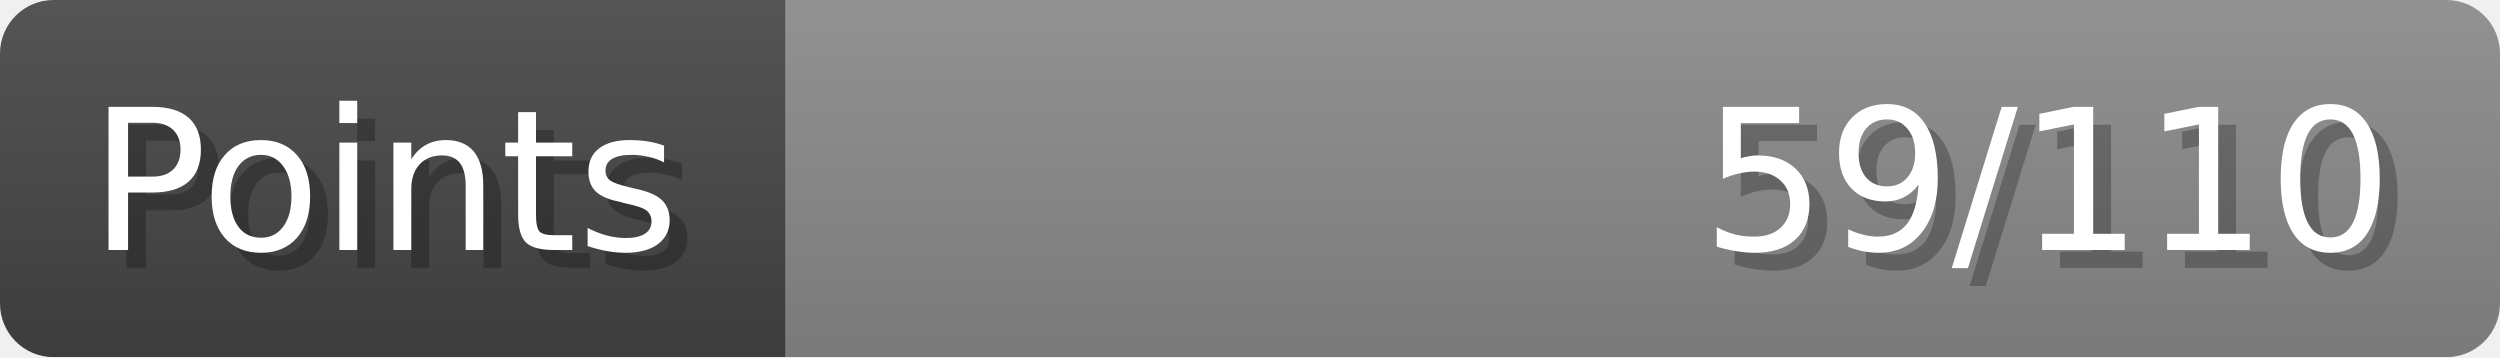
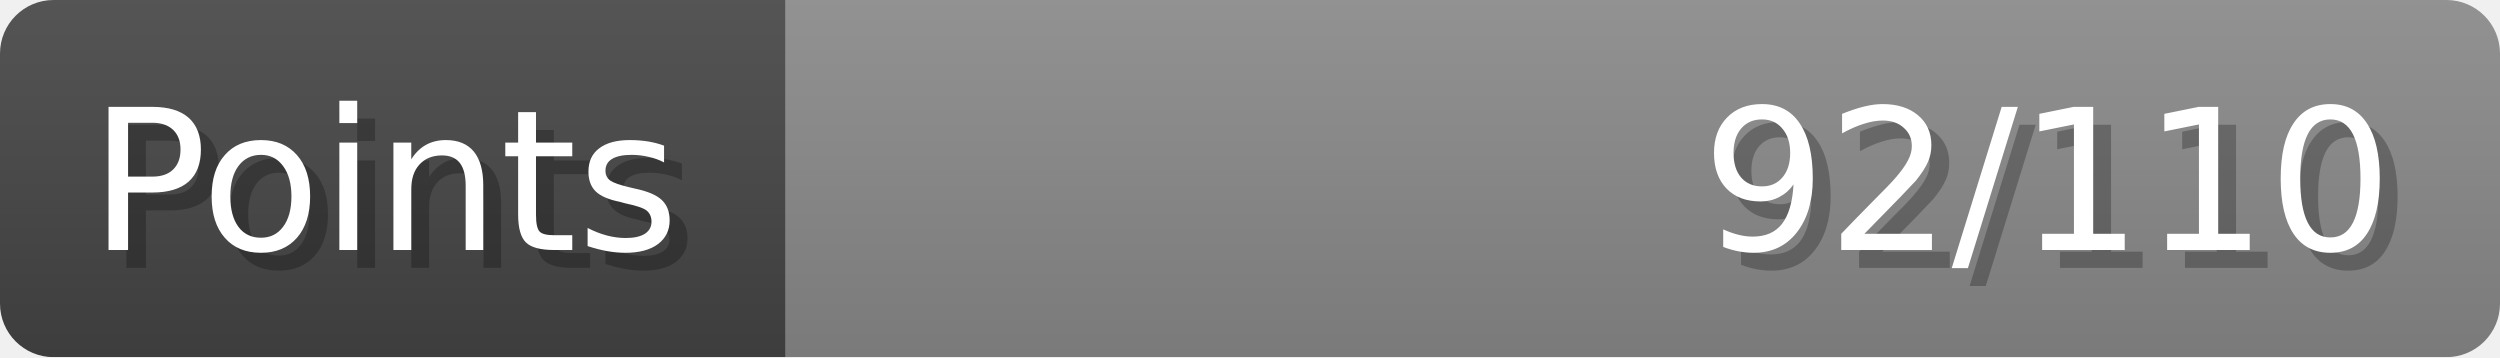
- <svg xmlns="http://www.w3.org/2000/svg" width="140px" height="20px" role="img" aria-label="Points: 59/110">
+ <svg xmlns="http://www.w3.org/2000/svg" width="140px" height="20px" role="img" aria-label="Points: 92/110">
  <linearGradient id="a" x2="0" y2="100%">
    <stop offset="0" stop-opacity=".1" stop-color="#EEE" />
    <stop offset="1" stop-opacity=".1" />
  </linearGradient>
  <mask id="m">
    <rect width="100%" height="100%" rx="3" fill="#FFF" />
  </mask>
  <g mask="url(#m)">
    <rect x="0" y="0" width="44" height="20" fill="#444" />
    <svg x="44" y="0" width="96" height="20">
      <rect width="100%" height="100%" fill="#888888" />
      <rect width="0%" height="100%" fill="#33CC11" transform="">
-         <animate attributeName="width" begin="0.5s" dur="600ms" from="0%" to="53%" repeatCount="1" fill="freeze" calcMode="spline" keyTimes="0; 1" keySplines="0.3, 0.61, 0.355, 1" />
+         <animate attributeName="width" begin="0.5s" dur="600ms" from="0%" to="83%" repeatCount="1" fill="freeze" calcMode="spline" keyTimes="0; 1" keySplines="0.3, 0.61, 0.355, 1" />
      </rect>
    </svg>
    <rect width="140" height="20" fill="url(#a)" />
  </g>
  <g aria-hidden="true" font-size="11" font-family="Verdana, DejaVu Sans, sans-serif" fill="#FFFFFF">
    <text x="6" y="15" fill="#000" opacity="0.25">Points</text>
    <text x="5" y="14">Points</text>
-     <text x="135" y="15" fill="#000" opacity="0.25" text-anchor="end">59/110</text>
-     <text x="134" y="14" text-anchor="end">59/110</text>
+     <text x="135" y="15" fill="#000" opacity="0.25" text-anchor="end">92/110</text>
+     <text x="134" y="14" text-anchor="end">92/110</text>
  </g>
</svg>
